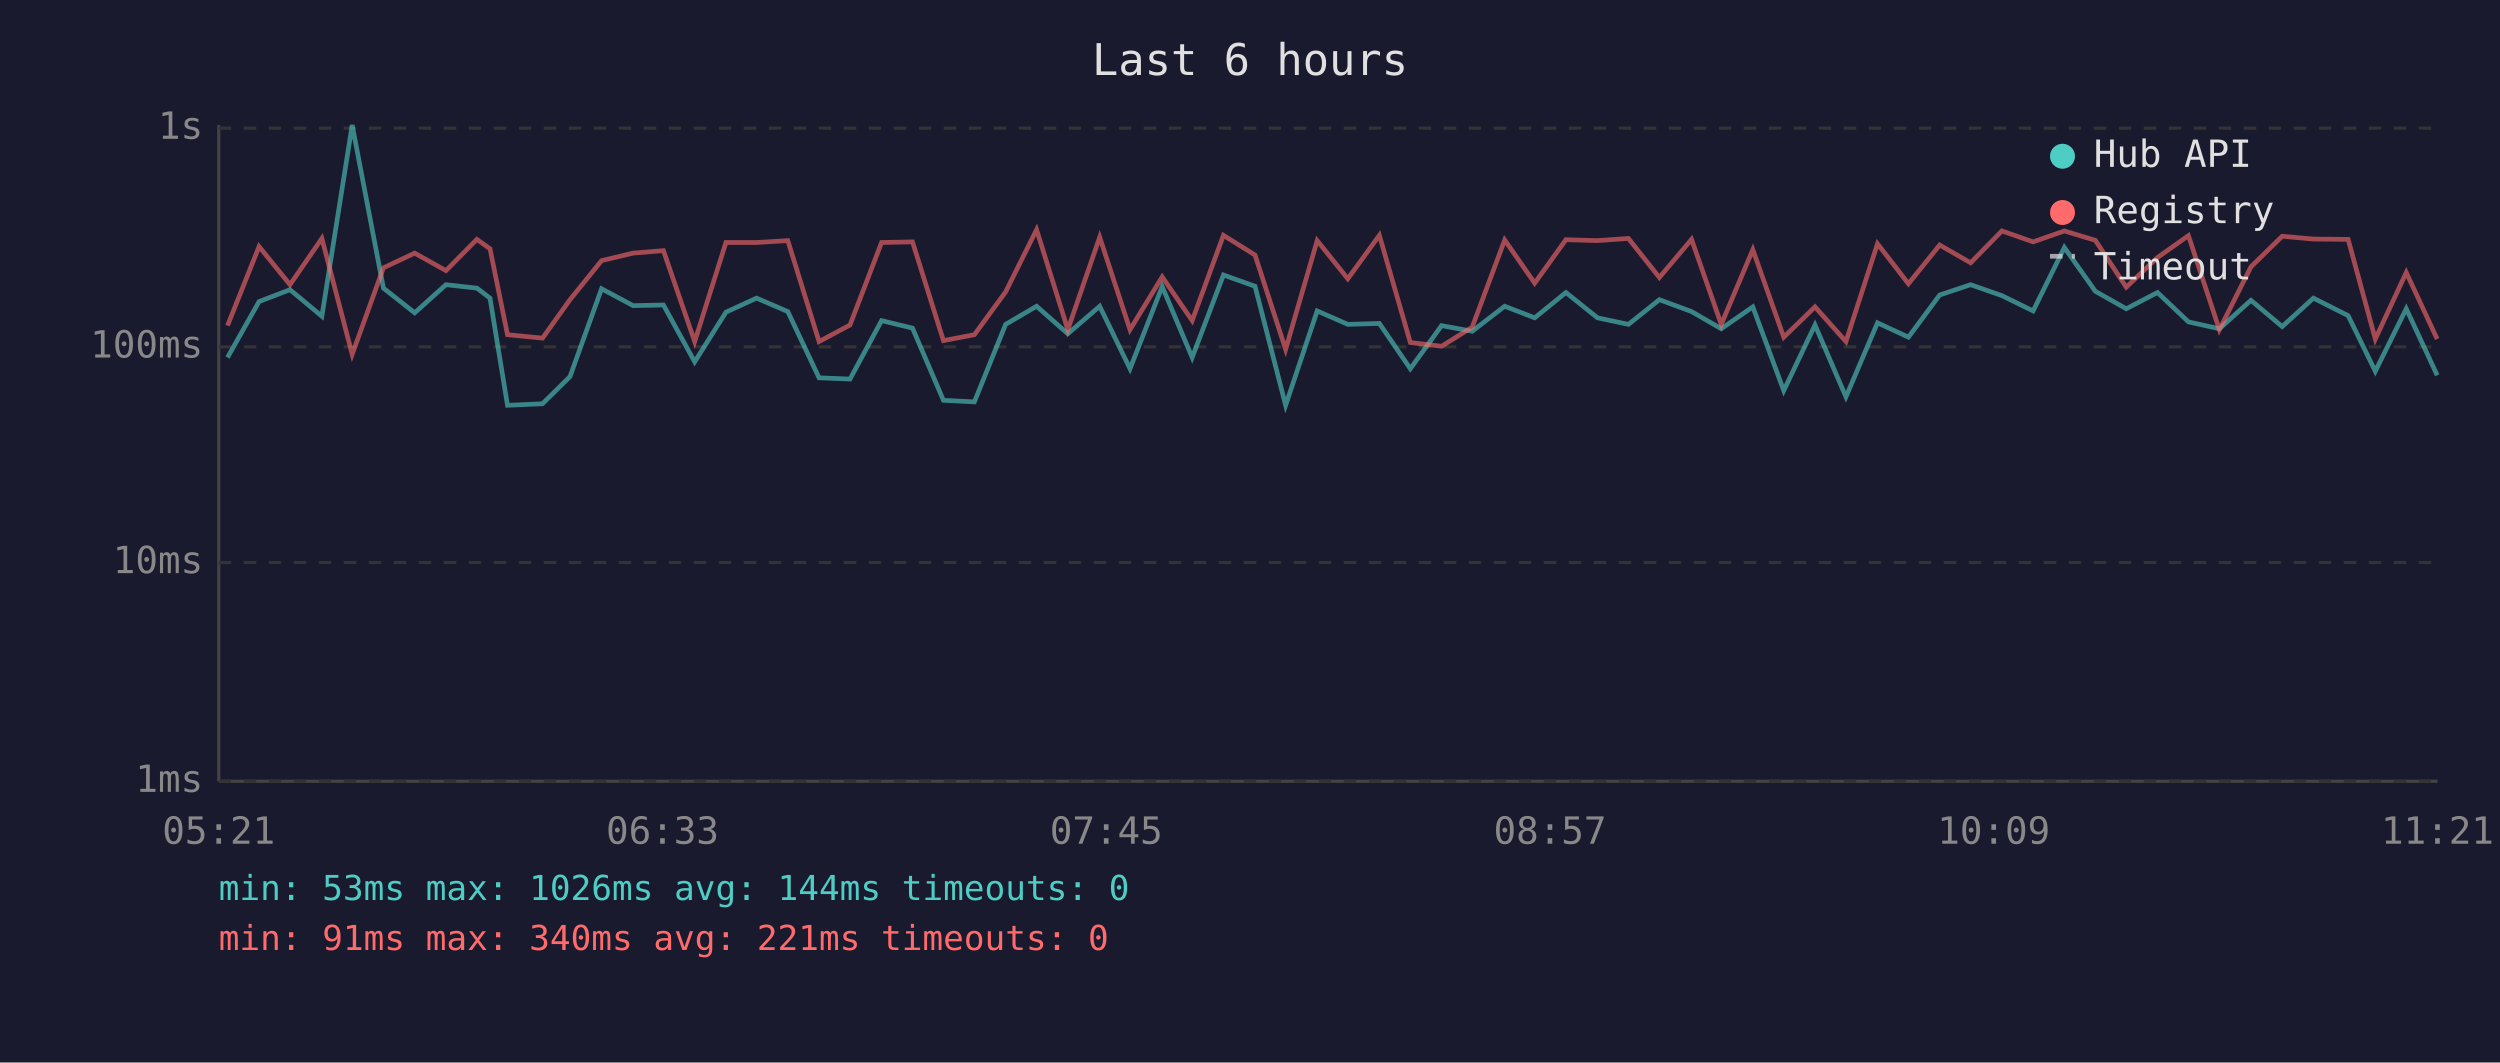
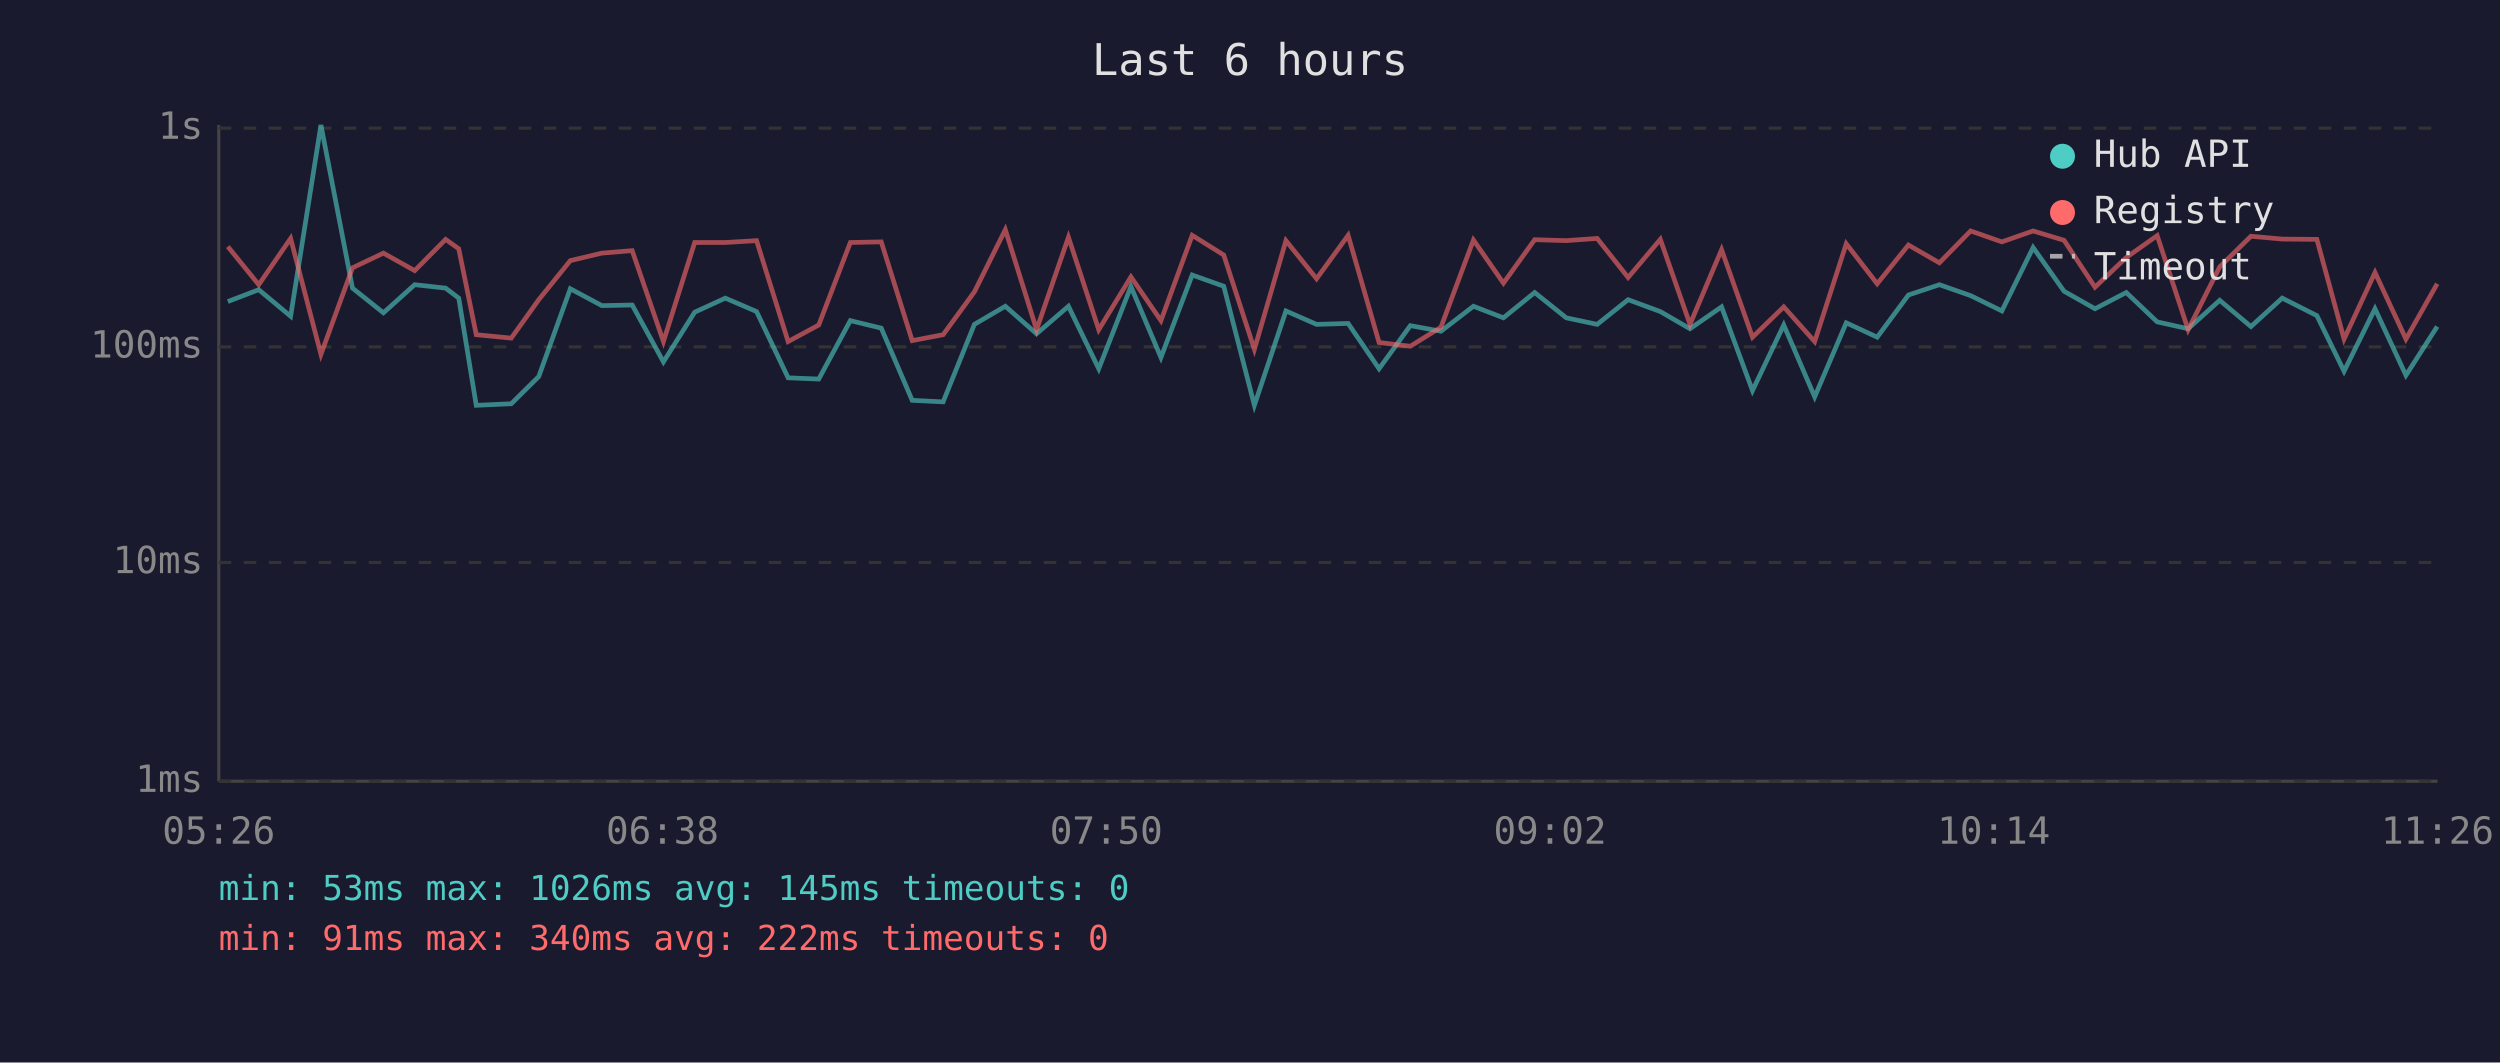
<svg xmlns="http://www.w3.org/2000/svg" viewBox="0 0 800 340" font-family="monospace" font-size="12">
  <rect width="800" height="340" fill="#1a1a2e" />
  <text x="400" y="24" fill="#e0e0e0" font-size="14" text-anchor="middle">Last 6 hours</text>
  <line x1="70" y1="40" x2="70" y2="250" stroke="#444" stroke-width="1" />
  <line x1="70" y1="250" x2="780" y2="250" stroke="#444" stroke-width="1" />
  <line x1="70" y1="250" x2="780" y2="250" stroke="#333" stroke-width="1" stroke-dasharray="4" />
  <text x="65" y="250" fill="#888" text-anchor="end" dominant-baseline="middle">1ms</text>
  <line x1="70" y1="180" x2="780" y2="180" stroke="#333" stroke-width="1" stroke-dasharray="4" />
  <text x="65" y="180" fill="#888" text-anchor="end" dominant-baseline="middle">10ms</text>
  <line x1="70" y1="111" x2="780" y2="111" stroke="#333" stroke-width="1" stroke-dasharray="4" />
  <text x="65" y="111" fill="#888" text-anchor="end" dominant-baseline="middle">100ms</text>
  <line x1="70" y1="41" x2="780" y2="41" stroke="#333" stroke-width="1" stroke-dasharray="4" />
  <text x="65" y="41" fill="#888" text-anchor="end" dominant-baseline="middle">1s</text>
-   <text x="70" y="270" fill="#888" text-anchor="middle">05:21</text>
-   <text x="212" y="270" fill="#888" text-anchor="middle">06:33</text>
-   <text x="354" y="270" fill="#888" text-anchor="middle">07:45</text>
-   <text x="496" y="270" fill="#888" text-anchor="middle">08:57</text>
-   <text x="638" y="270" fill="#888" text-anchor="middle">10:09</text>
-   <text x="780" y="270" fill="#888" text-anchor="middle">11:21</text>
-   <polyline points="72.8,114.4 82.9,96.5 92.8,92.7 103.0,101.2 112.7,40.0 122.7,92.2 132.7,100.1 142.7,91.1 152.6,92.2 156.8,95.4 162.4,129.7 173.6,129.2 182.4,120.5 192.5,92.4 202.6,97.8 212.3,97.6 222.3,115.8 232.3,99.9 242.1,95.4 252.1,99.7 262.1,120.9 272.0,121.3 282.1,102.6 292.0,105.0 301.9,128.1 311.8,128.6 321.8,103.8 331.7,98.0 341.7,106.8 351.9,98.0 361.6,118.0 371.9,91.7 381.5,114.4 391.5,88.0 401.6,91.6 411.4,129.7 421.5,99.5 431.3,103.8 441.4,103.5 451.3,118.0 461.3,104.2 471.1,106.0 481.5,98.0 491.1,101.7 501.1,93.6 511.2,101.7 521.1,103.8 531.0,95.9 541.3,99.7 550.8,105.2 560.9,98.2 570.8,125.0 580.8,104.0 590.7,127.0 600.8,103.3 610.7,107.9 620.7,94.4 630.6,91.1 640.6,94.6 650.6,99.5 660.6,79.2 670.5,93.2 680.4,98.8 690.4,93.6 700.3,103.0 710.2,105.2 720.3,96.1 730.3,104.5 740.3,95.4 751.4,101.0 760.1,118.8 770.0,98.8 779.9,120.1" fill="none" stroke="#4ecdc4" stroke-width="1.5" opacity="0.6" />
-   <polyline points="72.8,104.2 82.9,78.9 92.8,91.1 103.0,76.3 112.7,113.4 122.7,85.7 132.7,81.0 142.7,86.6 152.6,76.6 156.8,79.6 162.4,107.1 173.6,108.2 182.4,95.9 192.5,83.4 202.6,81.0 212.3,80.2 222.3,109.3 232.3,77.6 242.1,77.6 252.1,77.0 262.1,109.3 272.0,104.0 282.1,77.6 292.0,77.4 301.9,109.0 311.8,107.1 321.8,93.4 331.7,73.5 341.7,105.5 351.9,75.9 361.6,105.5 371.9,88.6 381.5,102.6 391.5,75.3 401.6,81.6 411.4,111.8 421.5,77.0 431.3,89.2 441.4,75.3 451.3,109.6 461.3,110.8 471.1,104.7 481.5,76.8 491.1,90.6 501.1,76.7 511.2,77.0 521.1,76.3 531.0,88.8 541.3,76.6 550.8,103.8 560.9,79.9 570.8,107.9 580.8,98.2 590.7,109.3 600.8,78.0 610.7,90.8 620.7,78.4 630.6,84.1 640.6,73.9 650.6,77.4 660.6,73.9 670.5,76.9 680.4,91.9 690.4,82.4 700.3,75.4 710.2,105.5 720.3,85.4 730.3,75.6 740.3,76.5 751.4,76.6 760.1,108.5 770.0,87.2 779.9,108.5" fill="none" stroke="#ff6b6b" stroke-width="1.5" opacity="0.6" />
+   <text x="70" y="270" fill="#888" text-anchor="middle">05:26</text>
+   <text x="212" y="270" fill="#888" text-anchor="middle">06:38</text>
+   <text x="354" y="270" fill="#888" text-anchor="middle">07:50</text>
+   <text x="496" y="270" fill="#888" text-anchor="middle">09:02</text>
+   <text x="638" y="270" fill="#888" text-anchor="middle">10:14</text>
+   <text x="780" y="270" fill="#888" text-anchor="middle">11:26</text>
+   <polyline points="72.9,96.5 82.8,92.7 93.0,101.2 102.7,40.0 112.8,92.2 122.7,100.1 132.7,91.1 142.6,92.2 146.8,95.4 152.4,129.7 163.6,129.2 172.4,120.5 182.5,92.4 192.6,97.8 202.3,97.6 212.3,115.8 222.3,99.9 232.1,95.4 242.1,99.7 252.2,120.9 262.0,121.3 272.1,102.6 282.0,105.0 291.9,128.1 301.8,128.6 311.8,103.8 321.7,98.0 331.7,106.8 341.9,98.0 351.6,118.0 361.9,91.7 371.5,114.4 381.5,88.0 391.6,91.6 401.4,129.7 411.5,99.5 421.3,103.8 431.4,103.5 441.3,118.0 451.3,104.2 461.1,106.0 471.5,98.0 481.1,101.7 491.1,93.6 501.2,101.7 511.1,103.8 521.0,95.9 531.3,99.7 540.8,105.2 550.9,98.2 560.8,125.0 570.8,104.0 580.7,127.0 590.8,103.3 600.7,107.9 610.7,94.4 620.6,91.1 630.6,94.6 640.6,99.5 650.6,79.2 660.5,93.2 670.4,98.8 680.4,93.6 690.3,103.0 700.2,105.2 710.3,96.1 720.3,104.5 730.3,95.4 741.4,101.0 750.1,118.8 760.0,98.8 769.9,120.1 779.9,104.5" fill="none" stroke="#4ecdc4" stroke-width="1.5" opacity="0.6" />
+   <polyline points="72.9,78.9 82.8,91.1 93.0,76.3 102.7,113.4 112.8,85.7 122.7,81.0 132.7,86.6 142.6,76.6 146.8,79.6 152.4,107.1 163.6,108.2 172.4,95.9 182.5,83.4 192.6,81.0 202.3,80.2 212.3,109.3 222.3,77.6 232.1,77.6 242.1,77.0 252.2,109.3 262.0,104.0 272.1,77.6 282.0,77.4 291.9,109.0 301.8,107.1 311.8,93.4 321.7,73.5 331.7,105.5 341.9,75.9 351.6,105.5 361.9,88.6 371.5,102.6 381.5,75.3 391.6,81.6 401.4,111.8 411.5,77.0 421.3,89.2 431.4,75.3 441.3,109.6 451.3,110.8 461.1,104.7 471.5,76.8 481.1,90.6 491.1,76.7 501.2,77.0 511.1,76.3 521.0,88.8 531.3,76.6 540.8,103.8 550.9,79.9 560.8,107.9 570.8,98.2 580.7,109.3 590.8,78.0 600.7,90.8 610.7,78.4 620.6,84.1 630.6,73.9 640.6,77.4 650.6,73.9 660.5,76.9 670.4,91.9 680.4,82.4 690.3,75.4 700.2,105.5 710.3,85.4 720.3,75.6 730.3,76.5 741.4,76.6 750.1,108.5 760.0,87.2 769.9,108.5 779.9,90.8" fill="none" stroke="#ff6b6b" stroke-width="1.5" opacity="0.6" />
  <circle cx="660" cy="50" r="4" fill="#4ecdc4" />
  <text x="670" y="50" fill="#e0e0e0" dominant-baseline="middle">Hub API</text>
  <circle cx="660" cy="68" r="4" fill="#ff6b6b" />
  <text x="670" y="68" fill="#e0e0e0" dominant-baseline="middle">Registry</text>
  <line x1="656" y1="82" x2="664" y2="82" stroke="#e0e0e0" stroke-width="1.5" stroke-dasharray="4,3" opacity="0.7" />
  <text x="670" y="86" fill="#e0e0e0" dominant-baseline="middle">Timeout</text>
-   <text x="70" y="288" fill="#4ecdc4" font-size="11">min: 53ms  max: 1026ms  avg: 144ms  timeouts: 0</text>
-   <text x="70" y="304" fill="#ff6b6b" font-size="11">min: 91ms  max: 340ms  avg: 221ms  timeouts: 0</text>
+   <text x="70" y="288" fill="#4ecdc4" font-size="11">min: 53ms  max: 1026ms  avg: 145ms  timeouts: 0</text>
+   <text x="70" y="304" fill="#ff6b6b" font-size="11">min: 91ms  max: 340ms  avg: 222ms  timeouts: 0</text>
</svg>
